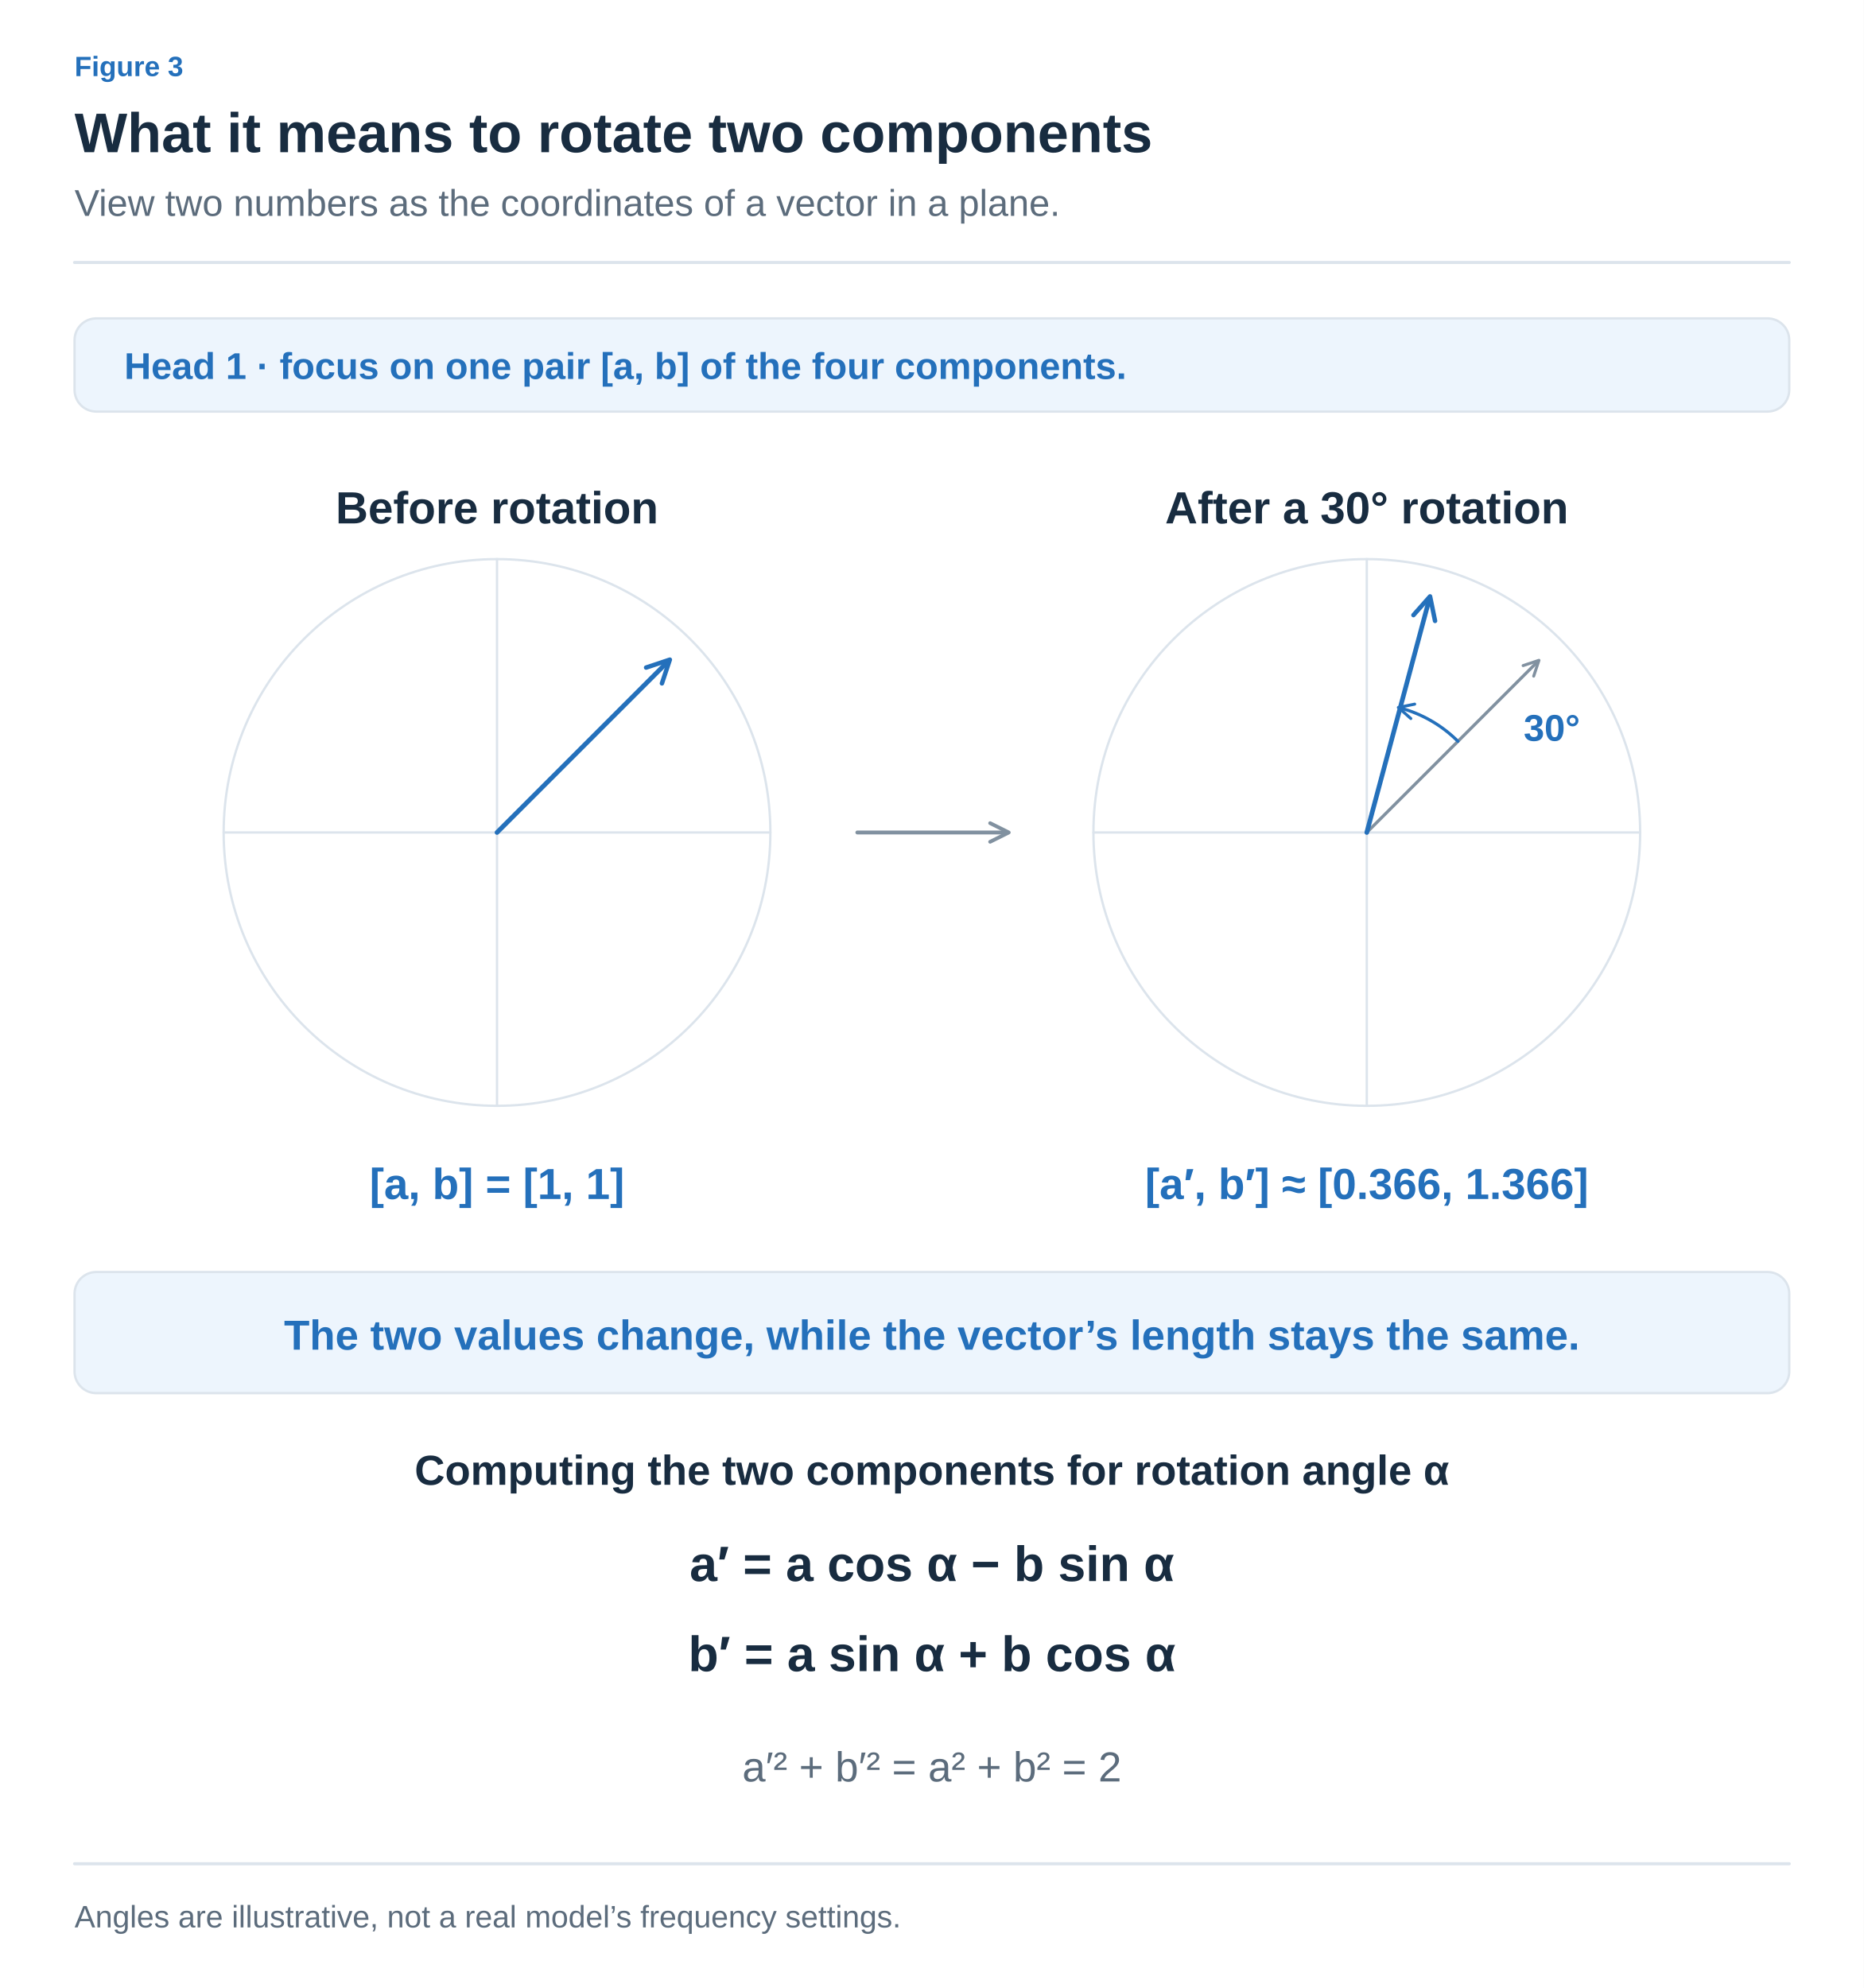
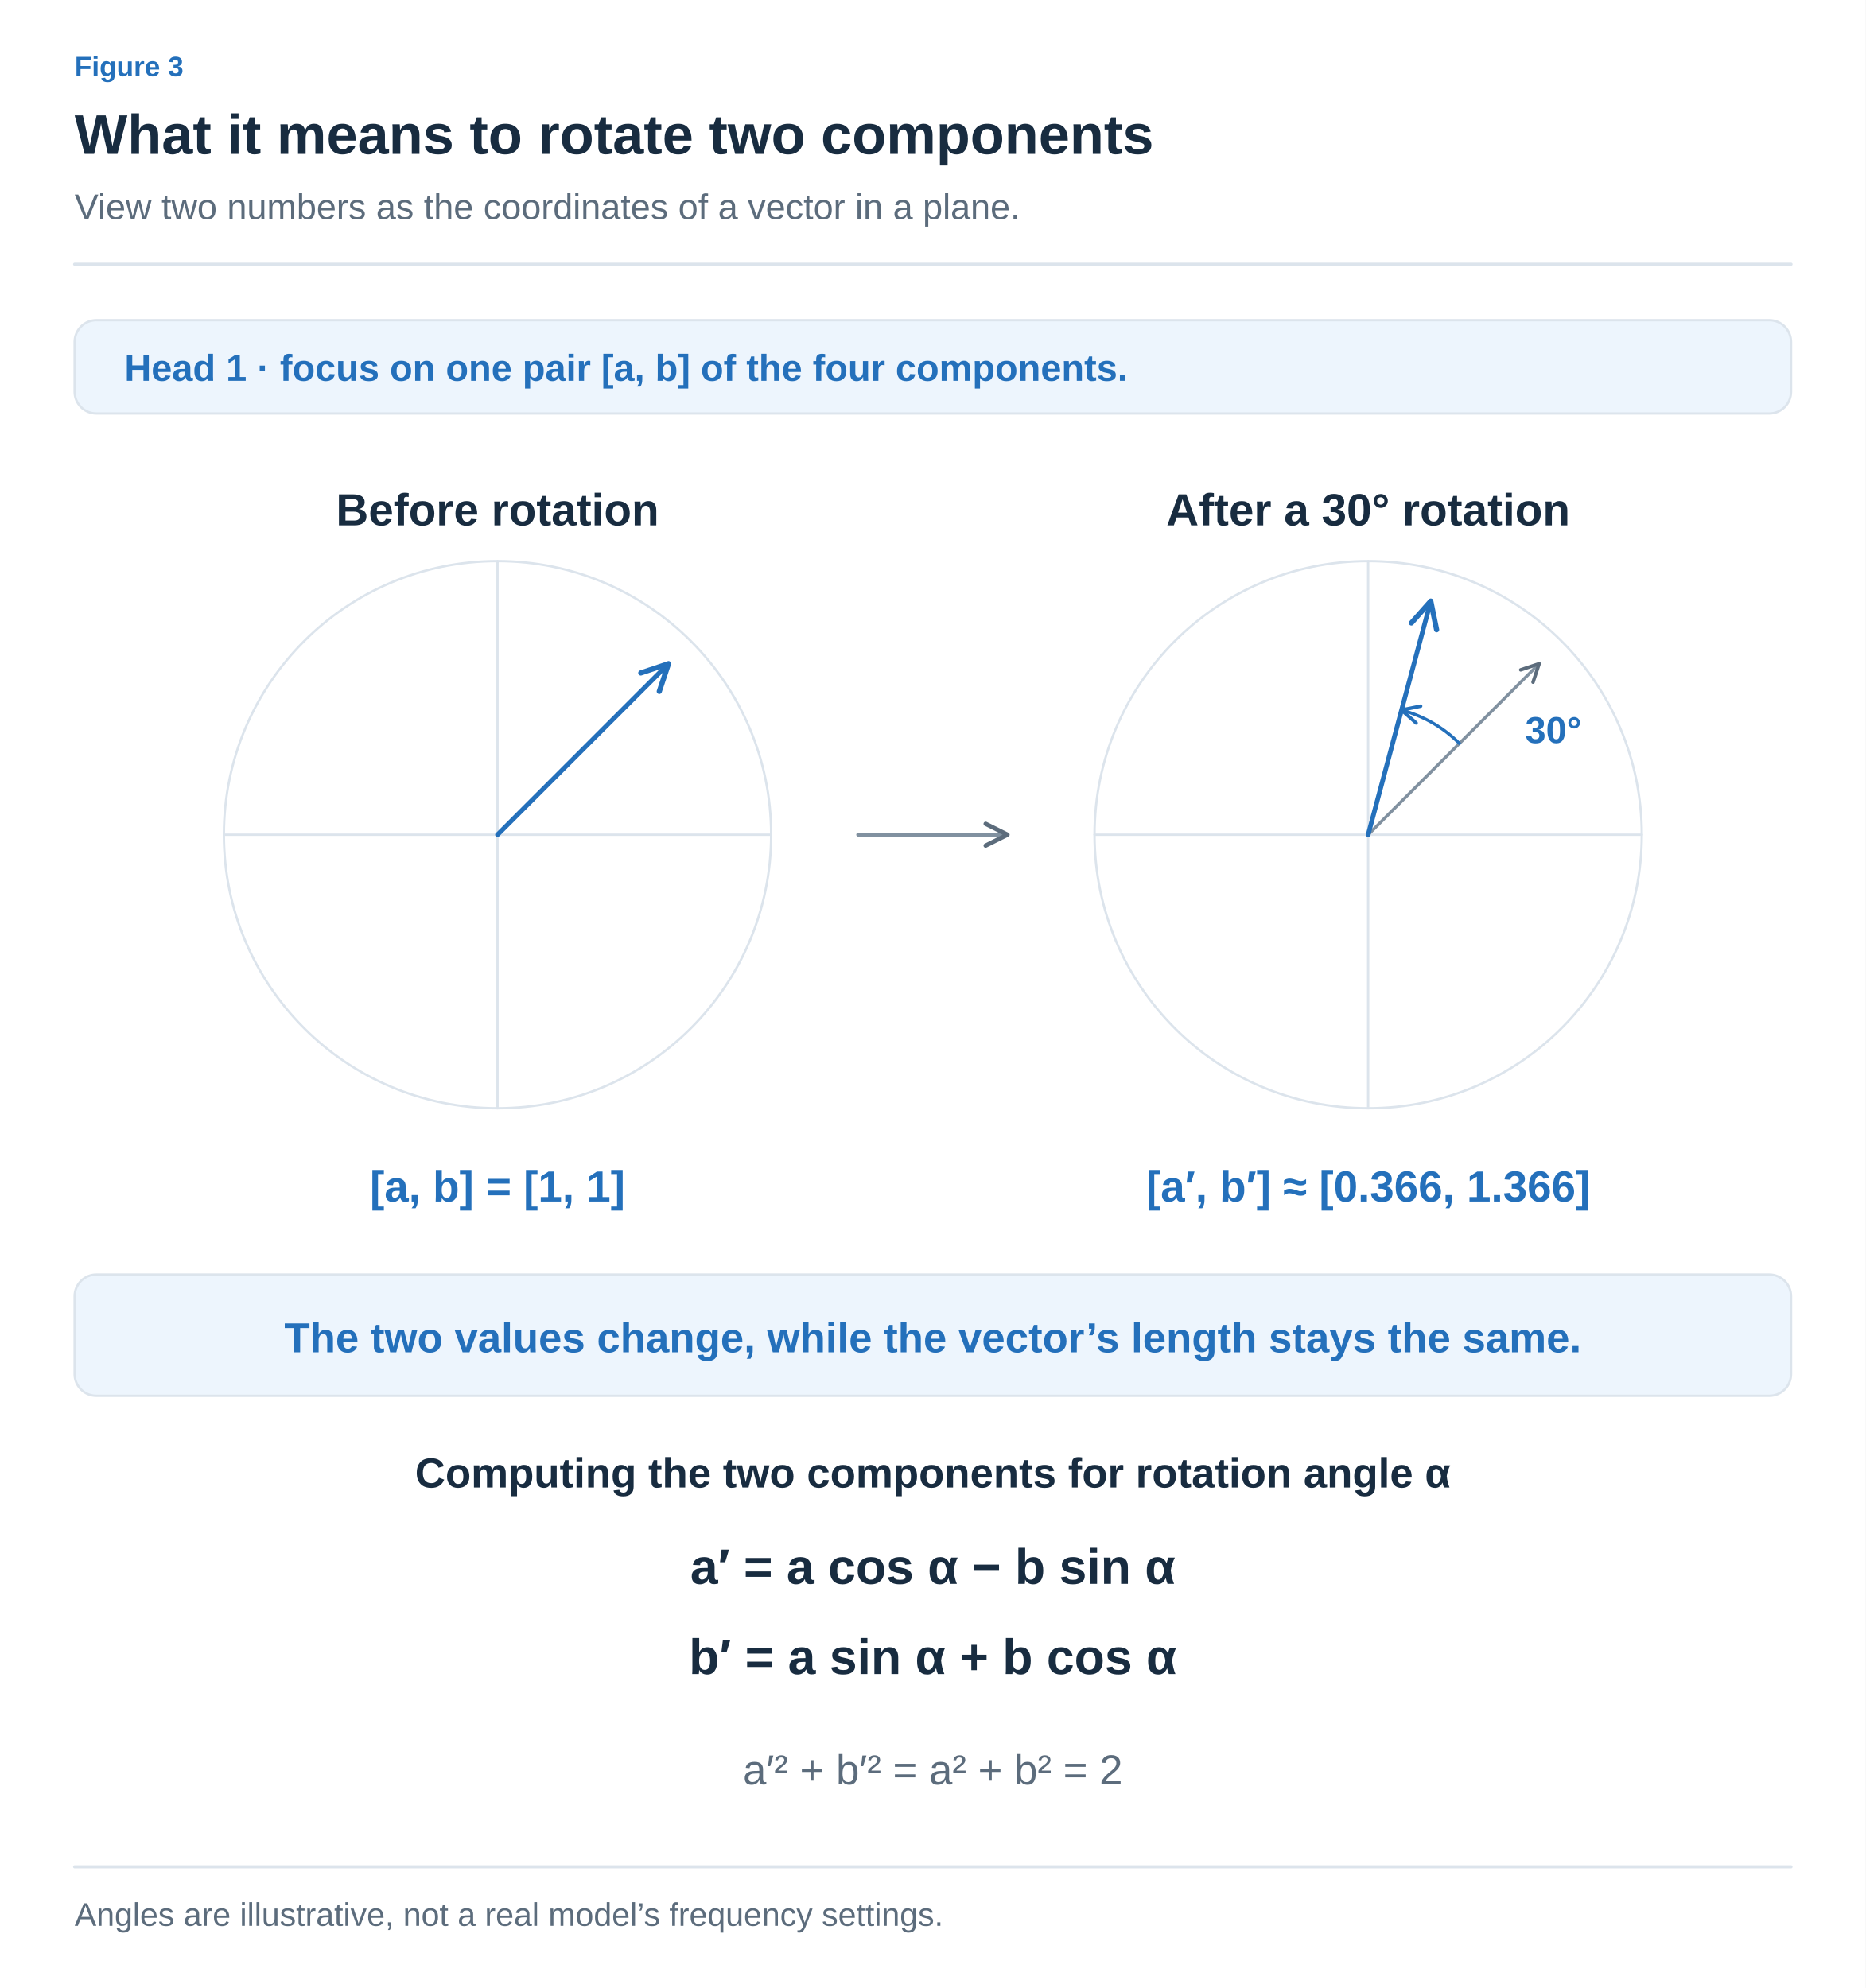
- <svg xmlns="http://www.w3.org/2000/svg" width="1200" height="1280" viewBox="0 0 1200 1280" role="img" aria-labelledby="title desc">
+ <svg xmlns="http://www.w3.org/2000/svg" width="1200" height="1279" viewBox="0 0 1200 1279" role="img" aria-labelledby="title desc">
  <defs>
-     <marker id="arrow-arrow" viewBox="0 0 10 10" refX="8" refY="5" markerWidth="6" markerHeight="6" orient="auto">
-       <path d="M1,1 L9,5 L1,9" fill="none" stroke="#8191A0" stroke-width="1.6" stroke-linecap="round" stroke-linejoin="round" />
+     <marker id="arrow-ink" viewBox="0 0 10 10" refX="9" refY="5" markerWidth="7" markerHeight="7" orient="auto">
+       <path d="M1 1 L9 5 L1 9" fill="none" stroke="#182C40" stroke-width="1.6" />
    </marker>
-     <marker id="blue-arrow" viewBox="0 0 10 10" refX="8" refY="5" markerWidth="6" markerHeight="6" orient="auto">
-       <path d="M1,1 L9,5 L1,9" fill="none" stroke="#2470BB" stroke-width="1.6" stroke-linecap="round" stroke-linejoin="round" />
+     <marker id="arrow-muted" viewBox="0 0 10 10" refX="9" refY="5" markerWidth="7" markerHeight="7" orient="auto">
+       <path d="M1 1 L9 5 L1 9" fill="none" stroke="#5C6C7C" stroke-width="1.6" />
    </marker>
-     <marker id="teal-arrow" viewBox="0 0 10 10" refX="8" refY="5" markerWidth="6" markerHeight="6" orient="auto">
-       <path d="M1,1 L9,5 L1,9" fill="none" stroke="#287D78" stroke-width="1.6" stroke-linecap="round" stroke-linejoin="round" />
+     <marker id="arrow-line" viewBox="0 0 10 10" refX="9" refY="5" markerWidth="7" markerHeight="7" orient="auto">
+       <path d="M1 1 L9 5 L1 9" fill="none" stroke="#DCE4EC" stroke-width="1.6" />
+     </marker>
+     <marker id="arrow-paper" viewBox="0 0 10 10" refX="9" refY="5" markerWidth="7" markerHeight="7" orient="auto">
+       <path d="M1 1 L9 5 L1 9" fill="none" stroke="#FFFFFF" stroke-width="1.6" />
+     </marker>
+     <marker id="arrow-blue" viewBox="0 0 10 10" refX="9" refY="5" markerWidth="7" markerHeight="7" orient="auto">
+       <path d="M1 1 L9 5 L1 9" fill="none" stroke="#2470BB" stroke-width="1.6" />
+     </marker>
+     <marker id="arrow-teal" viewBox="0 0 10 10" refX="9" refY="5" markerWidth="7" markerHeight="7" orient="auto">
+       <path d="M1 1 L9 5 L1 9" fill="none" stroke="#287D78" stroke-width="1.6" />
+     </marker>
+     <marker id="arrow-orange" viewBox="0 0 10 10" refX="9" refY="5" markerWidth="7" markerHeight="7" orient="auto">
+       <path d="M1 1 L9 5 L1 9" fill="none" stroke="#B55B22" stroke-width="1.6" />
+     </marker>
+     <marker id="arrow-purple" viewBox="0 0 10 10" refX="9" refY="5" markerWidth="7" markerHeight="7" orient="auto">
+       <path d="M1 1 L9 5 L1 9" fill="none" stroke="#7954A3" stroke-width="1.6" />
+     </marker>
+     <marker id="arrow-gray" viewBox="0 0 10 10" refX="9" refY="5" markerWidth="7" markerHeight="7" orient="auto">
+       <path d="M1 1 L9 5 L1 9" fill="none" stroke="#657789" stroke-width="1.6" />
+     </marker>
+     <marker id="arrow-red" viewBox="0 0 10 10" refX="9" refY="5" markerWidth="7" markerHeight="7" orient="auto">
+       <path d="M1 1 L9 5 L1 9" fill="none" stroke="#B34242" stroke-width="1.6" />
+     </marker>
+     <marker id="arrow-indigo" viewBox="0 0 10 10" refX="9" refY="5" markerWidth="7" markerHeight="7" orient="auto">
+       <path d="M1 1 L9 5 L1 9" fill="none" stroke="#4C60A8" stroke-width="1.6" />
    </marker>
  </defs>
-   <style>text{font-family:Arial,"Apple SD Gothic Neo","Noto Sans KR",sans-serif}path,line{stroke-linecap:round;stroke-linejoin:round}</style>
-   <rect width="1200" height="1280" fill="white" />
-   <text x="48" y="49" fill="#2470BB" font-size="18" font-weight="600" text-anchor="start">Figure 3</text>
-   <text x="48" y="98" fill="#182C40" font-size="36" font-weight="700" text-anchor="start">What it means to rotate two components</text>
-   <text x="48" y="139" fill="#5C6C7C" font-size="24" font-weight="400" text-anchor="start">View two numbers as the coordinates of a vector in a plane.</text>
-   <path d="M48,169 L1152,169" fill="none" stroke="#DCE4EC" stroke-width="2" />
-   <rect x="48" y="205" width="1104" height="60" rx="14" fill="#EDF5FD" stroke="#DCE4EC" stroke-width="1.5" />
-   <text x="80" y="244" fill="#2470BB" font-size="24" font-weight="600" text-anchor="start">Head 1 · focus on one pair [a, b] of the four components.</text>
-   <text x="320" y="337" fill="#182C40" font-size="29" font-weight="600" text-anchor="middle">Before rotation</text>
-   <path d="M144,536 L496,536" fill="none" stroke="#DCE4EC" stroke-width="1.5" />
-   <path d="M320,360 L320,712" fill="none" stroke="#DCE4EC" stroke-width="1.5" />
-   <circle cx="320" cy="536" r="176" fill="none" stroke="#DCE4EC" stroke-width="1.5" />
-   <text x="880" y="337" fill="#182C40" font-size="29" font-weight="600" text-anchor="middle">After a 30° rotation</text>
-   <path d="M704,536 L1056,536" fill="none" stroke="#DCE4EC" stroke-width="1.5" />
-   <path d="M880,360 L880,712" fill="none" stroke="#DCE4EC" stroke-width="1.5" />
-   <circle cx="880" cy="536" r="176" fill="none" stroke="#DCE4EC" stroke-width="1.5" />
-   <path d="M320,536 L430,426" fill="none" stroke="#2470BB" stroke-width="3" marker-end="url(#blue-arrow)" />
-   <path d="M880,536 L990,426" fill="none" stroke="#8191A0" stroke-width="2" marker-end="url(#arrow-arrow)" />
-   <path d="M880,536 L920.263,385.737" fill="none" stroke="#2470BB" stroke-width="3" marker-end="url(#blue-arrow)" />
-   <path d="M938.69,477.31 A83,83 0 0 0 901.482,455.828" fill="none" stroke="#2470BB" stroke-width="2" marker-end="url(#blue-arrow)" />
-   <text x="981" y="477" fill="#2470BB" font-size="24" font-weight="600" text-anchor="start">30°</text>
-   <text x="320" y="772" fill="#2470BB" font-size="28" font-weight="600" text-anchor="middle">[a, b] = [1, 1]</text>
-   <text x="880" y="772" fill="#2470BB" font-size="28" font-weight="600" text-anchor="middle">[a′, b′] ≈ [0.366, 1.366]</text>
-   <path d="M552,536 L648,536" fill="none" stroke="#8191A0" stroke-width="2.5" marker-end="url(#arrow-arrow)" />
-   <rect x="48" y="819" width="1104" height="78" rx="14" fill="#EDF5FD" stroke="#DCE4EC" stroke-width="1.5" />
-   <text x="600" y="869" fill="#2470BB" font-size="27" font-weight="600" text-anchor="middle">The two values change, while the vector’s length stays the same.</text>
-   <text x="600" y="956" fill="#182C40" font-size="27" font-weight="600" text-anchor="middle">Computing the two components for rotation angle α</text>
-   <text x="600" y="1018" fill="#182C40" font-size="32" font-weight="600" text-anchor="middle">a′ = a cos α − b sin α</text>
-   <text x="600" y="1076" fill="#182C40" font-size="32" font-weight="600" text-anchor="middle">b′ = a sin α + b cos α</text>
-   <text x="600" y="1147" fill="#5C6C7C" font-size="27" font-weight="400" text-anchor="middle">a′² + b′² = a² + b² = 2</text>
-   <path d="M48,1200 L1152,1200" fill="none" stroke="#DCE4EC" stroke-width="2" />
-   <text x="48" y="1241" fill="#5C6C7C" font-size="20" font-weight="400" text-anchor="start">Angles are illustrative, not a real model’s frequency settings.</text>
+   <style>text{font-family:Arial,"Apple SD Gothic Neo","Noto Sans KR",sans-serif}text[font-family]{font-family:Menlo,Consolas,monospace}path{stroke-linecap:round;stroke-linejoin:round}</style>
+   <rect width="100%" height="100%" fill="white" />
+   <text x="48" y="49" fill="#2470BB" font-size="18" font-weight="600" text-anchor="start" data-max-width="1104">Figure 3</text>
+   <text x="48" y="99" fill="#182C40" font-size="36" font-weight="700" text-anchor="start" data-max-width="1104">What it means to rotate two components</text>
+   <text x="48" y="141" fill="#5C6C7C" font-size="23" font-weight="400" text-anchor="start" data-max-width="1104">View two numbers as the coordinates of a vector in a plane.</text>
+   <path d="M48,170 H1152" stroke="#DCE4EC" stroke-width="2" />
+   <g transform="translate(48 206) scale(1)" data-panel="1">
+     <g transform="translate(-48 -205)">
+       <rect x="48" y="205" width="1104" height="60" rx="14" fill="#EDF5FD" stroke="#DCE4EC" stroke-width="1.5" />
+       <text x="80" y="244" fill="#2470BB" font-size="24" font-weight="600" text-anchor="start">Head 1 · focus on one pair [a, b] of the four components.</text>
+       <text x="320" y="337" fill="#182C40" font-size="29" font-weight="600" text-anchor="middle">Before rotation</text>
+       <path d="M144,536 L496,536" fill="none" stroke="#DCE4EC" stroke-width="1.5" />
+       <path d="M320,360 L320,712" fill="none" stroke="#DCE4EC" stroke-width="1.5" />
+       <circle cx="320" cy="536" r="176" fill="none" stroke="#DCE4EC" stroke-width="1.5" />
+       <text x="880" y="337" fill="#182C40" font-size="29" font-weight="600" text-anchor="middle">After a 30° rotation</text>
+       <path d="M704,536 L1056,536" fill="none" stroke="#DCE4EC" stroke-width="1.5" />
+       <path d="M880,360 L880,712" fill="none" stroke="#DCE4EC" stroke-width="1.5" />
+       <circle cx="880" cy="536" r="176" fill="none" stroke="#DCE4EC" stroke-width="1.5" />
+       <path d="M320,536 L430,426" fill="none" stroke="#2470BB" stroke-width="3" marker-end="url(#arrow-blue)" />
+       <path d="M880,536 L990,426" fill="none" stroke="#8191A0" stroke-width="2" marker-end="url(#arrow-muted)" />
+       <path d="M880,536 L920.263,385.737" fill="none" stroke="#2470BB" stroke-width="3" marker-end="url(#arrow-blue)" />
+       <path d="M938.69,477.31 A83,83 0 0 0 901.482,455.828" fill="none" stroke="#2470BB" stroke-width="2" marker-end="url(#arrow-blue)" />
+       <text x="981" y="477" fill="#2470BB" font-size="24" font-weight="600" text-anchor="start">30°</text>
+       <text x="320" y="772" fill="#2470BB" font-size="28" font-weight="600" text-anchor="middle">[a, b] = [1, 1]</text>
+       <text x="880" y="772" fill="#2470BB" font-size="28" font-weight="600" text-anchor="middle">[a′, b′] ≈ [0.366, 1.366]</text>
+       <path d="M552,536 L648,536" fill="none" stroke="#8191A0" stroke-width="2.5" marker-end="url(#arrow-muted)" />
+       <rect x="48" y="819" width="1104" height="78" rx="14" fill="#EDF5FD" stroke="#DCE4EC" stroke-width="1.5" />
+       <text x="600" y="869" fill="#2470BB" font-size="27" font-weight="600" text-anchor="middle">The two values change, while the vector’s length stays the same.</text>
+       <text x="600" y="956" fill="#182C40" font-size="27" font-weight="600" text-anchor="middle">Computing the two components for rotation angle α</text>
+       <text x="600" y="1018" fill="#182C40" font-size="32" font-weight="600" text-anchor="middle">a′ = a cos α − b sin α</text>
+       <text x="600" y="1076" fill="#182C40" font-size="32" font-weight="600" text-anchor="middle">b′ = a sin α + b cos α</text>
+       <text x="600" y="1147" fill="#5C6C7C" font-size="27" font-weight="400" text-anchor="middle">a′² + b′² = a² + b² = 2</text>
+     </g>
+   </g>
+   <path d="M48,1201 H1152" stroke="#DCE4EC" stroke-width="2" />
+   <text x="48" y="1239" fill="#5C6C7C" font-size="21" font-weight="400" text-anchor="start" data-max-width="1104">Angles are illustrative, not a real model’s frequency settings.</text>
</svg>
